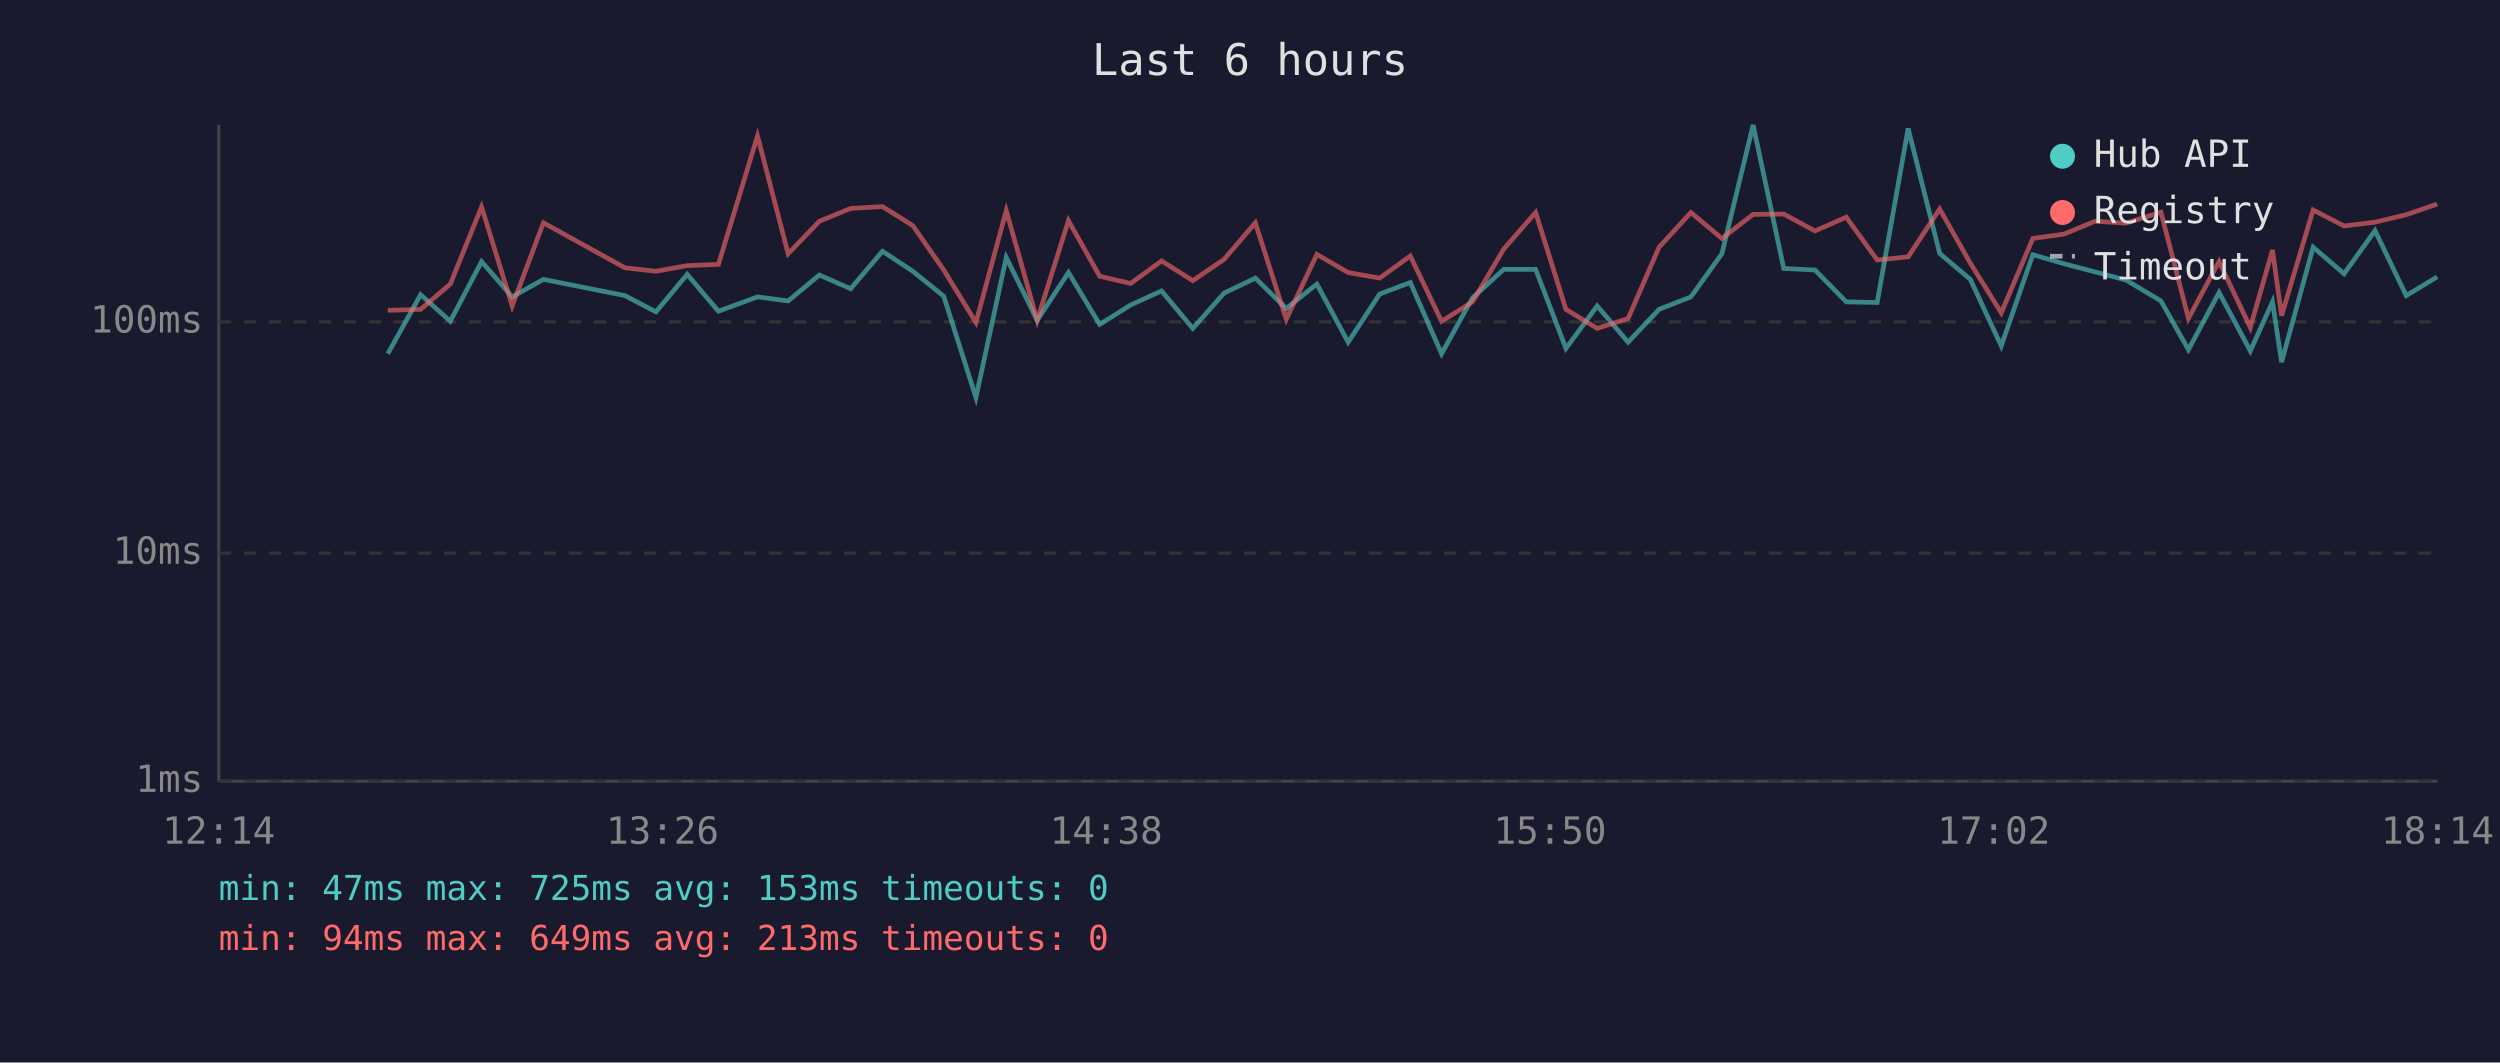
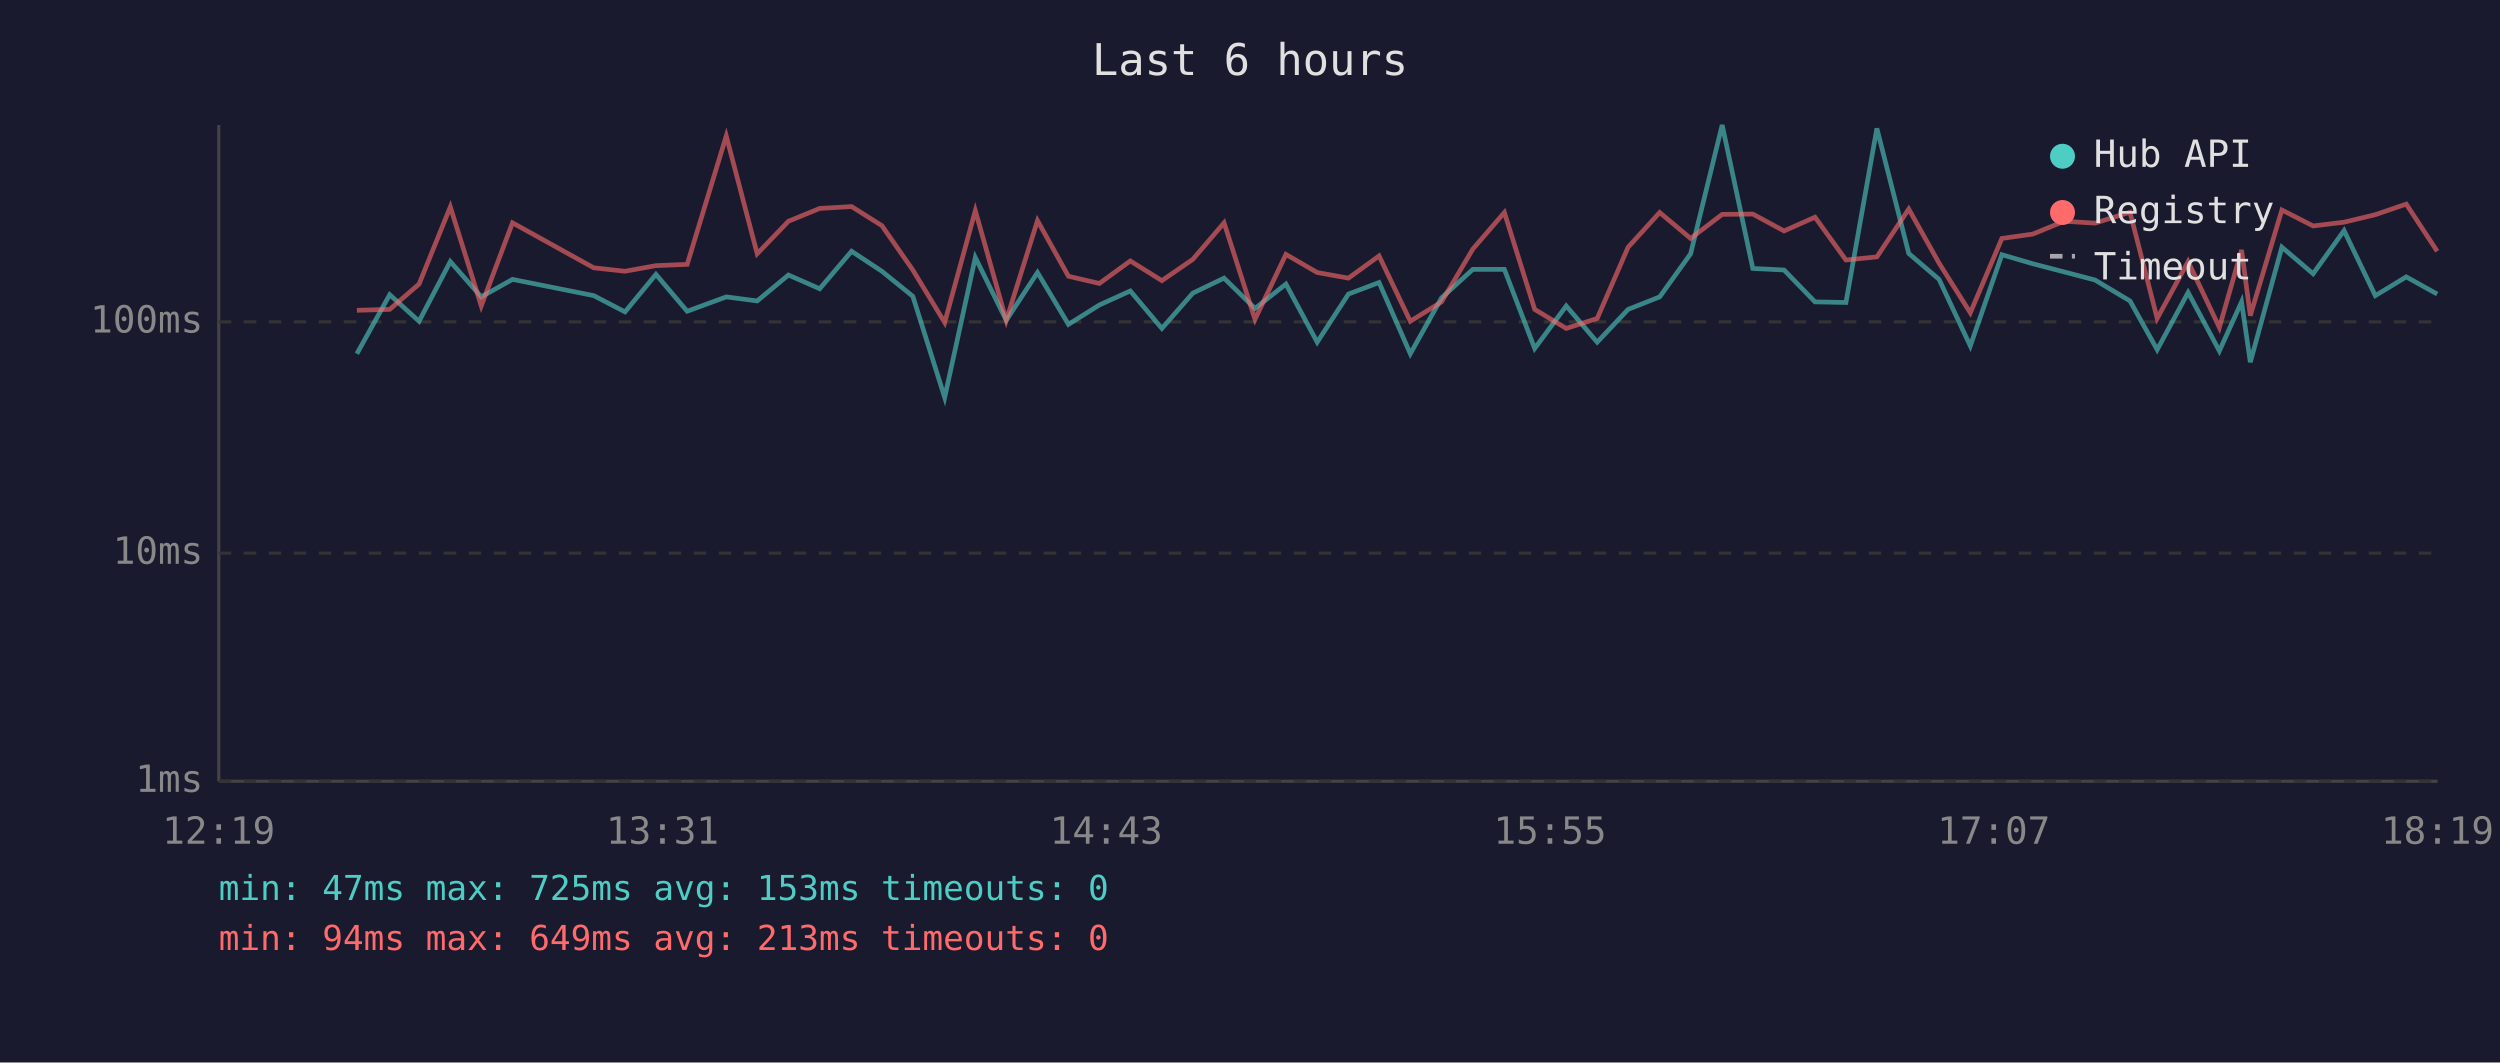
<svg xmlns="http://www.w3.org/2000/svg" viewBox="0 0 800 340" font-family="monospace" font-size="12">
  <rect width="800" height="340" fill="#1a1a2e" />
  <text x="400" y="24" fill="#e0e0e0" font-size="14" text-anchor="middle">Last 6 hours</text>
  <line x1="70" y1="40" x2="70" y2="250" stroke="#444" stroke-width="1" />
  <line x1="70" y1="250" x2="780" y2="250" stroke="#444" stroke-width="1" />
  <line x1="70" y1="250" x2="780" y2="250" stroke="#333" stroke-width="1" stroke-dasharray="4" />
  <text x="65" y="250" fill="#888" text-anchor="end" dominant-baseline="middle">1ms</text>
  <line x1="70" y1="177" x2="780" y2="177" stroke="#333" stroke-width="1" stroke-dasharray="4" />
  <text x="65" y="177" fill="#888" text-anchor="end" dominant-baseline="middle">10ms</text>
  <line x1="70" y1="103" x2="780" y2="103" stroke="#333" stroke-width="1" stroke-dasharray="4" />
  <text x="65" y="103" fill="#888" text-anchor="end" dominant-baseline="middle">100ms</text>
-   <text x="70" y="270" fill="#888" text-anchor="middle">12:14</text>
-   <text x="212" y="270" fill="#888" text-anchor="middle">13:26</text>
-   <text x="354" y="270" fill="#888" text-anchor="middle">14:38</text>
-   <text x="496" y="270" fill="#888" text-anchor="middle">15:50</text>
-   <text x="638" y="270" fill="#888" text-anchor="middle">17:02</text>
-   <text x="780" y="270" fill="#888" text-anchor="middle">18:14</text>
-   <polyline points="124.1,113.2 134.6,94.3 144.1,102.8 154.1,83.7 163.9,95.0 173.9,89.4 200.0,94.6 209.9,99.8 219.9,87.8 229.9,99.6 242.4,95.0 252.2,96.3 262.2,88.0 272.2,92.4 282.4,80.4 292.1,86.8 302.0,94.8 312.3,127.2 322.0,82.4 331.9,102.5 341.9,87.2 351.9,103.8 361.8,97.6 371.7,93.1 381.7,105.1 391.7,93.8 401.7,89.0 411.6,98.7 421.4,90.9 431.4,109.5 441.5,94.1 451.3,90.4 461.3,113.2 471.2,95.3 481.2,86.2 491.4,86.2 501.1,111.5 511.1,97.9 521.0,109.5 530.9,99.0 541.1,95.0 551.0,81.2 561.0,40.0 570.8,85.9 580.8,86.4 590.8,96.6 600.7,96.8 610.6,41.1 620.7,81.1 630.5,89.4 640.4,110.7 650.5,81.5 660.5,84.4 670.4,87.0 680.3,89.6 691.5,96.3 700.3,111.9 710.1,93.6 720.1,112.3 727.2,96.6 730.1,115.9 740.2,79.1 750.1,87.6 760.0,73.8 770.0,94.6 779.9,88.6" fill="none" stroke="#4ecdc4" stroke-width="1.5" opacity="0.6" />
-   <polyline points="124.1,99.3 134.6,99.0 144.1,90.9 154.1,66.2 163.9,97.9 173.9,71.3 200.0,85.7 209.9,86.8 219.9,85.0 229.9,84.6 242.4,43.5 252.2,81.2 262.2,70.8 272.2,66.7 282.4,66.1 292.1,72.2 302.0,86.4 312.3,103.2 322.0,67.4 331.9,102.5 341.9,70.6 351.9,88.4 361.8,90.7 371.7,83.5 381.7,89.8 391.7,83.0 401.7,71.3 411.6,102.2 421.4,81.4 431.4,87.2 441.5,89.0 451.3,81.9 461.3,102.8 471.2,96.6 481.2,79.7 491.4,68.0 501.1,99.0 511.1,105.1 521.0,101.9 530.9,79.1 541.1,68.0 551.0,76.3 561.0,68.6 570.8,68.5 580.8,73.9 590.8,69.5 600.7,83.2 610.6,82.2 620.7,66.9 630.5,84.2 640.4,100.1 650.5,76.3 660.5,74.9 670.4,70.8 680.3,71.4 691.5,67.9 700.3,101.9 710.1,83.7 720.1,104.8 727.2,80.0 730.1,101.0 740.2,67.2 750.1,72.3 760.0,71.1 770.0,68.7 779.9,65.3" fill="none" stroke="#ff6b6b" stroke-width="1.5" opacity="0.6" />
+   <text x="70" y="270" fill="#888" text-anchor="middle">12:19</text>
+   <text x="212" y="270" fill="#888" text-anchor="middle">13:31</text>
+   <text x="354" y="270" fill="#888" text-anchor="middle">14:43</text>
+   <text x="496" y="270" fill="#888" text-anchor="middle">15:55</text>
+   <text x="638" y="270" fill="#888" text-anchor="middle">17:07</text>
+   <text x="780" y="270" fill="#888" text-anchor="middle">18:19</text>
+   <polyline points="114.2,113.2 124.7,94.3 134.1,102.8 144.1,83.7 154.0,95.0 164.0,89.4 190.0,94.6 200.0,99.8 209.9,87.8 219.9,99.6 232.4,95.0 242.3,96.3 252.3,88.0 262.3,92.4 272.5,80.4 282.2,86.8 292.1,94.8 302.3,127.2 312.1,82.4 322.0,102.5 332.0,87.2 341.9,103.8 351.8,97.6 361.7,93.1 371.8,105.1 381.7,93.8 391.7,89.0 401.6,98.7 411.5,90.9 421.5,109.5 431.5,94.1 441.3,90.4 451.3,113.2 461.3,95.3 471.3,86.2 481.4,86.2 491.1,111.5 501.2,97.9 511.1,109.5 521.0,99.0 531.1,95.0 541.0,81.2 551.1,40.0 560.9,85.9 570.9,86.4 580.8,96.6 590.7,96.8 600.6,41.1 610.8,81.1 620.5,89.4 630.5,110.7 640.6,81.5 650.5,84.4 660.5,87.0 670.4,89.6 681.6,96.3 690.3,111.9 700.2,93.6 710.2,112.3 717.3,96.6 720.1,115.9 730.2,79.1 740.2,87.6 750.1,73.8 760.1,94.6 770.0,88.6 779.9,94.1" fill="none" stroke="#4ecdc4" stroke-width="1.5" opacity="0.6" />
+   <polyline points="114.2,99.3 124.7,99.0 134.1,90.9 144.1,66.2 154.0,97.9 164.0,71.3 190.0,85.7 200.0,86.8 209.9,85.0 219.9,84.6 232.4,43.5 242.3,81.2 252.3,70.8 262.3,66.7 272.5,66.1 282.2,72.2 292.1,86.4 302.3,103.2 312.1,67.4 322.0,102.5 332.0,70.6 341.9,88.4 351.8,90.7 361.7,83.5 371.8,89.8 381.7,83.0 391.7,71.3 401.6,102.2 411.5,81.4 421.5,87.2 431.5,89.0 441.3,81.9 451.3,102.8 461.3,96.6 471.3,79.7 481.4,68.0 491.1,99.0 501.2,105.1 511.1,101.9 521.0,79.1 531.1,68.0 541.0,76.3 551.1,68.6 560.9,68.5 570.9,73.9 580.8,69.5 590.7,83.2 600.6,82.2 610.8,66.9 620.5,84.2 630.5,100.1 640.6,76.3 650.5,74.9 660.5,70.8 670.4,71.4 681.6,67.9 690.3,101.9 700.2,83.7 710.2,104.8 717.3,80.0 720.1,101.0 730.2,67.2 740.2,72.3 750.1,71.1 760.1,68.7 770.0,65.3 779.9,80.4" fill="none" stroke="#ff6b6b" stroke-width="1.5" opacity="0.6" />
  <circle cx="660" cy="50" r="4" fill="#4ecdc4" />
  <text x="670" y="50" fill="#e0e0e0" dominant-baseline="middle">Hub API</text>
  <circle cx="660" cy="68" r="4" fill="#ff6b6b" />
  <text x="670" y="68" fill="#e0e0e0" dominant-baseline="middle">Registry</text>
  <line x1="656" y1="82" x2="664" y2="82" stroke="#e0e0e0" stroke-width="1.5" stroke-dasharray="4,3" opacity="0.7" />
  <text x="670" y="86" fill="#e0e0e0" dominant-baseline="middle">Timeout</text>
  <text x="70" y="288" fill="#4ecdc4" font-size="11">min: 47ms  max: 725ms  avg: 153ms  timeouts: 0</text>
  <text x="70" y="304" fill="#ff6b6b" font-size="11">min: 94ms  max: 649ms  avg: 213ms  timeouts: 0</text>
</svg>
